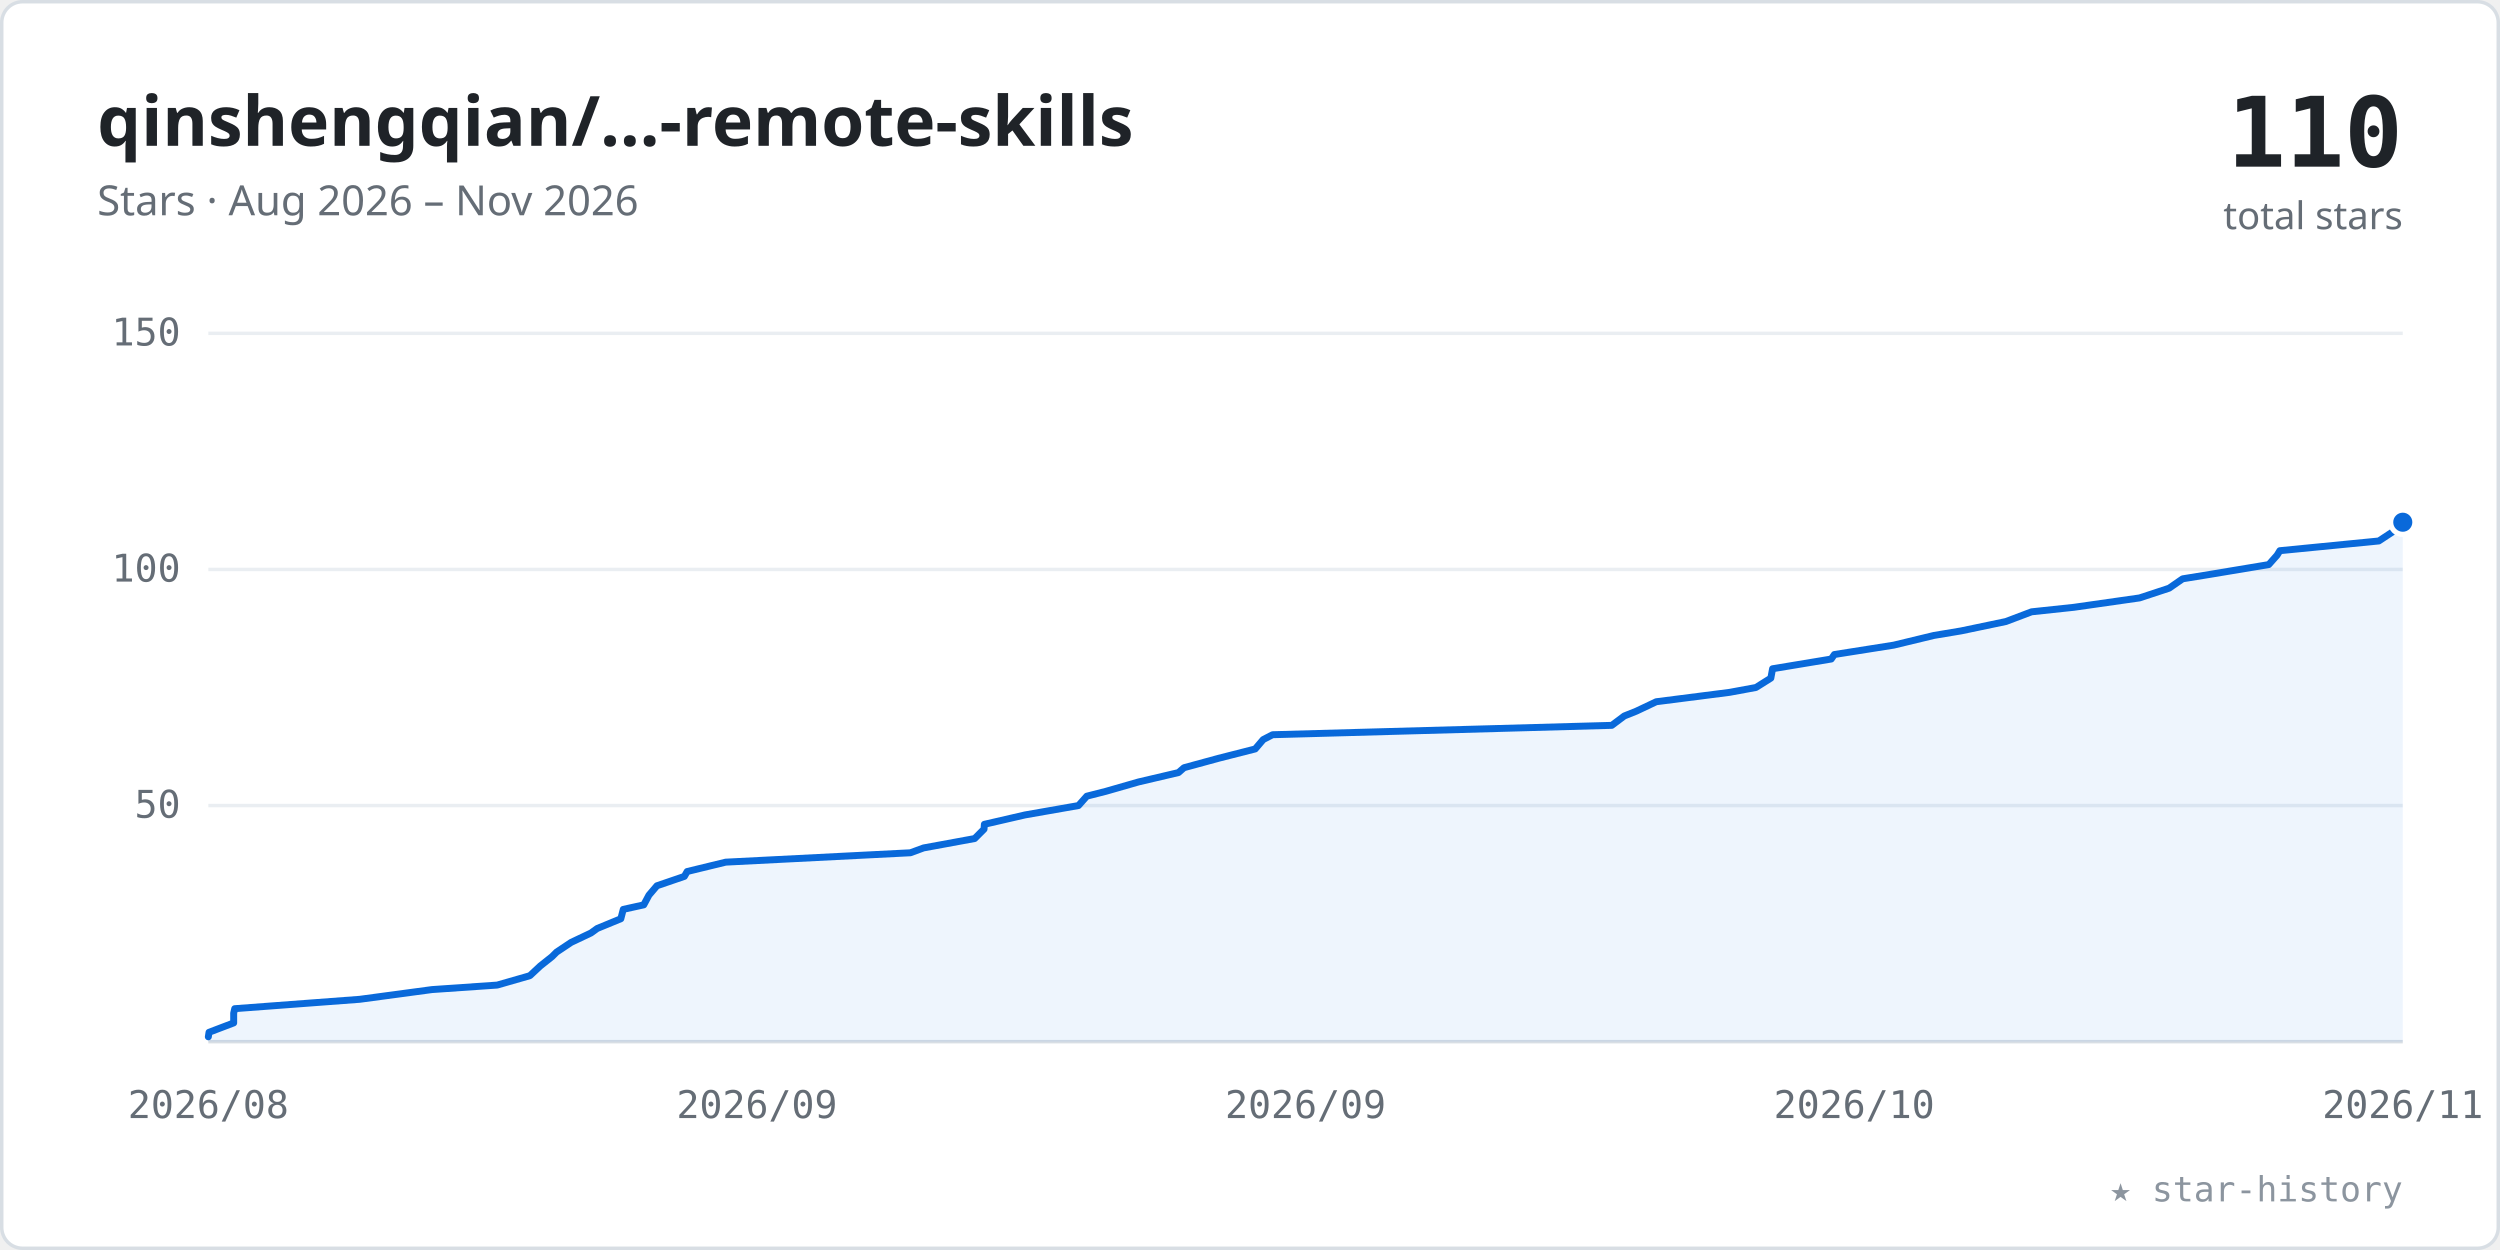
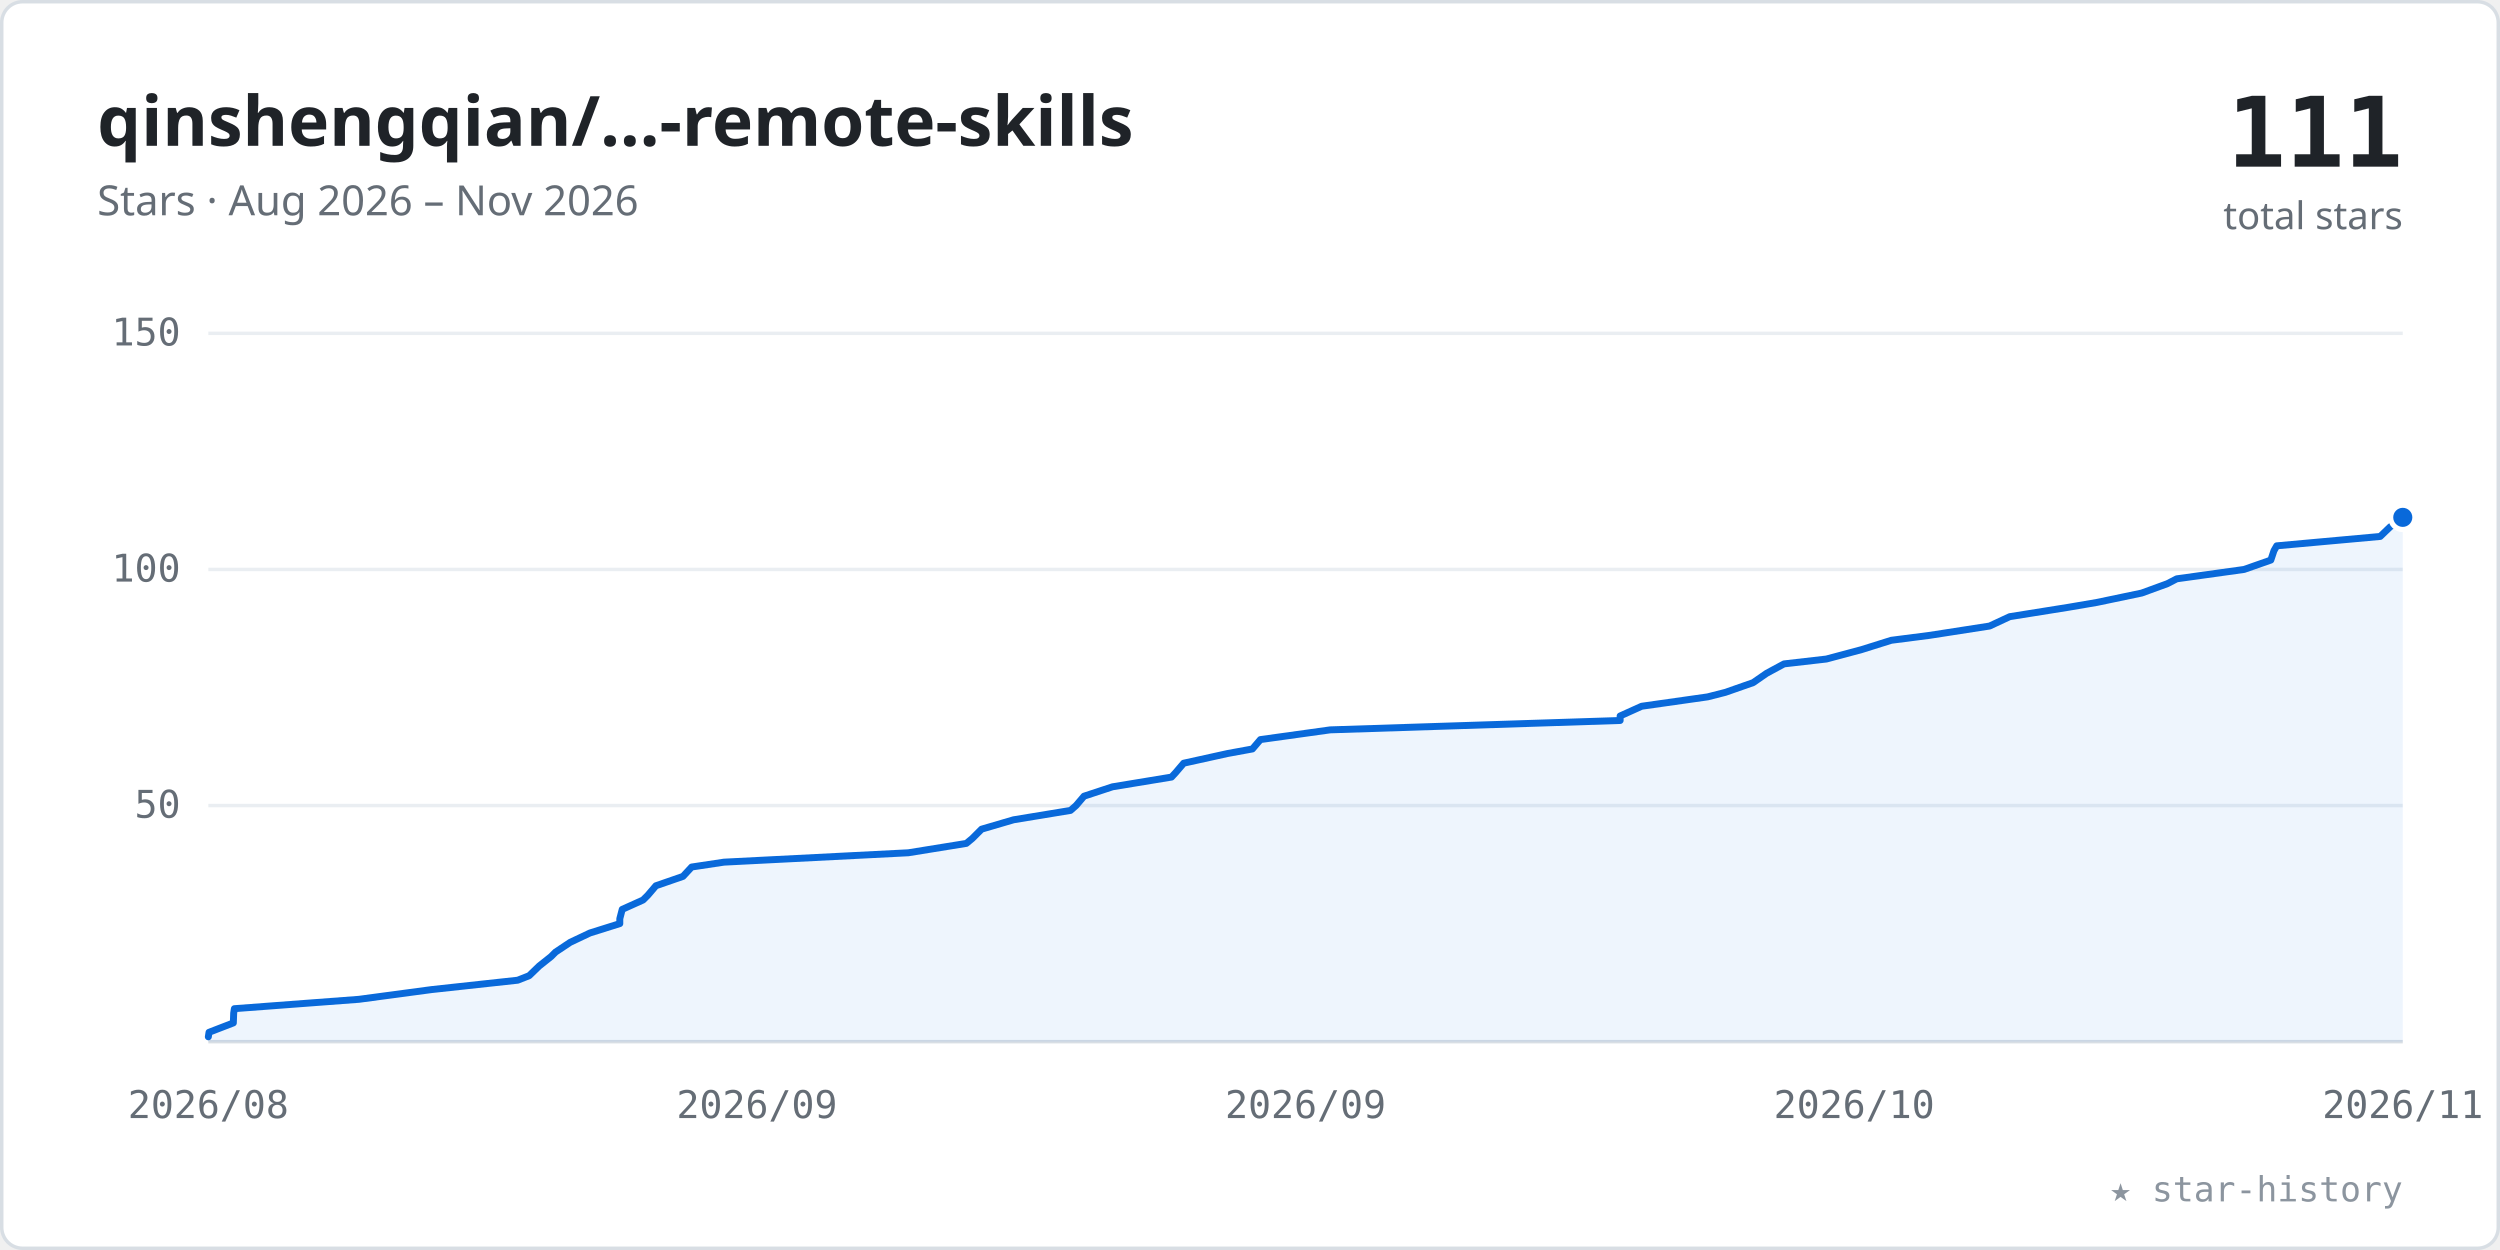
<svg xmlns="http://www.w3.org/2000/svg" viewBox="0 0 720 360" width="100%" role="img" font-family="-apple-system,BlinkMacSystemFont,'Segoe UI','Noto Sans',Helvetica,Arial,sans-serif">
  <style>.tk{font:11px ui-monospace,SFMono-Regular,Menlo,Consolas,monospace;fill:#656d76}</style>
  <rect x="0.5" y="0.5" width="719" height="359" rx="6" fill="#ffffff" stroke="#d8dee4" />
  <text x="28" y="42" font-size="20" font-weight="600" fill="#1f2328">qinshengqian/…-remote-skills</text>
  <text x="28" y="62" font-size="12" fill="#656d76">Stars · Aug 2026 – Nov 2026</text>
-   <text x="692" y="48" text-anchor="end" font-size="28" font-weight="700" fill="#1f2328" font-family="ui-monospace,SFMono-Regular,Menlo,Consolas,monospace">110</text>
+   <text x="692" y="48" text-anchor="end" font-size="28" font-weight="700" fill="#1f2328" font-family="ui-monospace,SFMono-Regular,Menlo,Consolas,monospace">111</text>
  <text x="692" y="66" text-anchor="end" font-size="11" fill="#656d76">total stars</text>
  <line x1="60" y1="232.0" x2="692" y2="232.0" stroke="#eaeef2" stroke-width="1" />
  <text x="52" y="235.5" text-anchor="end" class="tk">50</text>
  <line x1="60" y1="164.0" x2="692" y2="164.0" stroke="#eaeef2" stroke-width="1" />
  <text x="52" y="167.5" text-anchor="end" class="tk">100</text>
  <line x1="60" y1="96.0" x2="692" y2="96.0" stroke="#eaeef2" stroke-width="1" />
  <text x="52" y="99.5" text-anchor="end" class="tk">150</text>
  <line x1="60" y1="300" x2="692" y2="300" stroke="#d8dee4" stroke-width="1" />
  <text x="60.0" y="322" text-anchor="middle" class="tk">2026/08</text>
  <text x="218.0" y="322" text-anchor="middle" class="tk">2026/09</text>
  <text x="376.0" y="322" text-anchor="middle" class="tk">2026/09</text>
  <text x="534.0" y="322" text-anchor="middle" class="tk">2026/10</text>
  <text x="692.0" y="322" text-anchor="middle" class="tk">2026/11</text>
-   <polygon points="60.0,300 60.0,298.6 60.2,297.3 67.3,294.6 67.3,291.8 67.6,290.5 103.6,287.8 124.4,285.0 143.2,283.7 152.6,281.0 155.6,278.2 159.0,275.5 160.3,274.2 164.5,271.4 170.2,268.7 172.0,267.4 178.8,264.6 179.5,261.9 185.4,260.6 186.9,257.8 189.2,255.1 197.1,252.4 197.9,251.0 209.0,248.3 262.2,245.6 266.0,244.2 280.7,241.5 283.4,238.8 283.5,237.4 295.2,234.7 310.6,232.0 313.0,229.3 318.5,227.9 327.9,225.2 339.4,222.5 341.0,221.1 350.9,218.4 361.5,215.7 363.8,213.0 366.5,211.6 464.2,208.9 467.8,206.2 471.3,204.8 477.0,202.1 498.1,199.4 505.7,198.0 510.0,195.3 510.5,192.6 527.4,189.8 528.3,188.5 545.4,185.8 557.0,183.0 564.8,181.7 577.7,179.0 585.1,176.2 597.3,174.9 616.2,172.2 624.7,169.4 628.6,166.7 636.6,165.4 653.4,162.6 655.8,159.9 656.6,158.6 685.1,155.8 689.2,153.1 692.0,150.4 692.0,300" fill="#0969da" fill-opacity="0.07" />
-   <polyline points="60.0,298.6 60.2,297.3 67.3,294.6 67.3,291.8 67.6,290.5 103.6,287.8 124.4,285.0 143.2,283.7 152.6,281.0 155.6,278.2 159.0,275.5 160.3,274.2 164.5,271.4 170.2,268.7 172.0,267.4 178.8,264.6 179.5,261.9 185.4,260.6 186.9,257.8 189.2,255.1 197.1,252.4 197.9,251.0 209.0,248.3 262.2,245.6 266.0,244.2 280.7,241.5 283.4,238.8 283.5,237.4 295.2,234.7 310.6,232.0 313.0,229.3 318.5,227.9 327.9,225.2 339.4,222.5 341.0,221.1 350.9,218.4 361.5,215.7 363.8,213.0 366.5,211.6 464.2,208.9 467.8,206.2 471.3,204.8 477.0,202.1 498.1,199.4 505.7,198.0 510.0,195.3 510.5,192.6 527.4,189.8 528.3,188.5 545.4,185.8 557.0,183.0 564.8,181.7 577.7,179.0 585.1,176.2 597.3,174.9 616.2,172.2 624.7,169.4 628.6,166.7 636.6,165.4 653.4,162.6 655.8,159.9 656.6,158.6 685.1,155.8 689.2,153.1 692.0,150.4" fill="none" stroke="#0969da" stroke-width="2" stroke-linecap="round" stroke-linejoin="round" />
-   <circle cx="692.0" cy="150.4" r="3.5" fill="#0969da" stroke="#ffffff" stroke-width="1.5" />
+   <polygon points="60.0,300 60.0,298.6 60.2,297.3 67.2,294.6 67.3,291.8 67.5,290.5 103.4,287.8 124.3,285.0 149.1,282.3 152.4,281.0 155.3,278.2 158.7,275.5 160.0,274.2 164.2,271.4 169.9,268.7 178.5,266.0 178.5,264.6 179.2,261.9 185.2,259.2 186.6,257.8 188.9,255.1 196.7,252.4 199.2,249.7 208.5,248.3 261.6,245.6 278.3,242.9 280.0,241.5 282.7,238.8 291.9,236.1 308.3,233.4 309.9,232.0 312.2,229.3 320.4,226.6 337.4,223.8 338.6,222.5 340.9,219.8 353.6,217.0 360.7,215.7 363.0,213.0 383.1,210.2 466.6,207.5 466.6,206.2 472.8,203.4 491.8,200.7 496.9,199.4 504.9,196.6 508.8,193.9 513.8,191.2 526.0,189.8 536.1,187.1 544.7,184.4 555.6,183.0 573.0,180.3 578.8,177.6 595.7,174.9 603.9,173.5 616.8,170.8 624.2,168.1 626.9,166.7 646.3,164.0 654.0,161.3 654.9,158.6 655.7,157.2 685.5,154.5 688.3,151.8 692.0,149.0 692.0,300" fill="#0969da" fill-opacity="0.07" />
+   <polyline points="60.0,298.6 60.2,297.3 67.2,294.6 67.3,291.8 67.5,290.5 103.4,287.8 124.3,285.0 149.1,282.3 152.4,281.0 155.3,278.2 158.7,275.5 160.0,274.2 164.2,271.4 169.9,268.7 178.5,266.0 178.5,264.6 179.2,261.9 185.2,259.2 186.6,257.8 188.9,255.1 196.7,252.4 199.2,249.7 208.5,248.3 261.6,245.6 278.3,242.9 280.0,241.5 282.7,238.8 291.9,236.1 308.3,233.4 309.9,232.0 312.2,229.3 320.4,226.6 337.4,223.8 338.6,222.5 340.9,219.8 353.6,217.0 360.7,215.7 363.0,213.0 383.1,210.2 466.6,207.5 466.6,206.2 472.8,203.4 491.8,200.7 496.9,199.4 504.9,196.6 508.8,193.9 513.8,191.2 526.0,189.8 536.1,187.1 544.7,184.4 555.6,183.0 573.0,180.3 578.8,177.6 595.7,174.9 603.9,173.5 616.8,170.8 624.2,168.1 626.9,166.7 646.3,164.0 654.0,161.3 654.9,158.6 655.7,157.2 685.5,154.5 688.3,151.8 692.0,149.0" fill="none" stroke="#0969da" stroke-width="2" stroke-linecap="round" stroke-linejoin="round" />
+   <circle cx="692.0" cy="149.0" r="3.5" fill="#0969da" stroke="#ffffff" stroke-width="1.5" />
  <text x="692" y="346" text-anchor="end" font-size="10" fill="#8c959f" font-family="ui-monospace,SFMono-Regular,Menlo,Consolas,monospace">★ star-history</text>
</svg>
